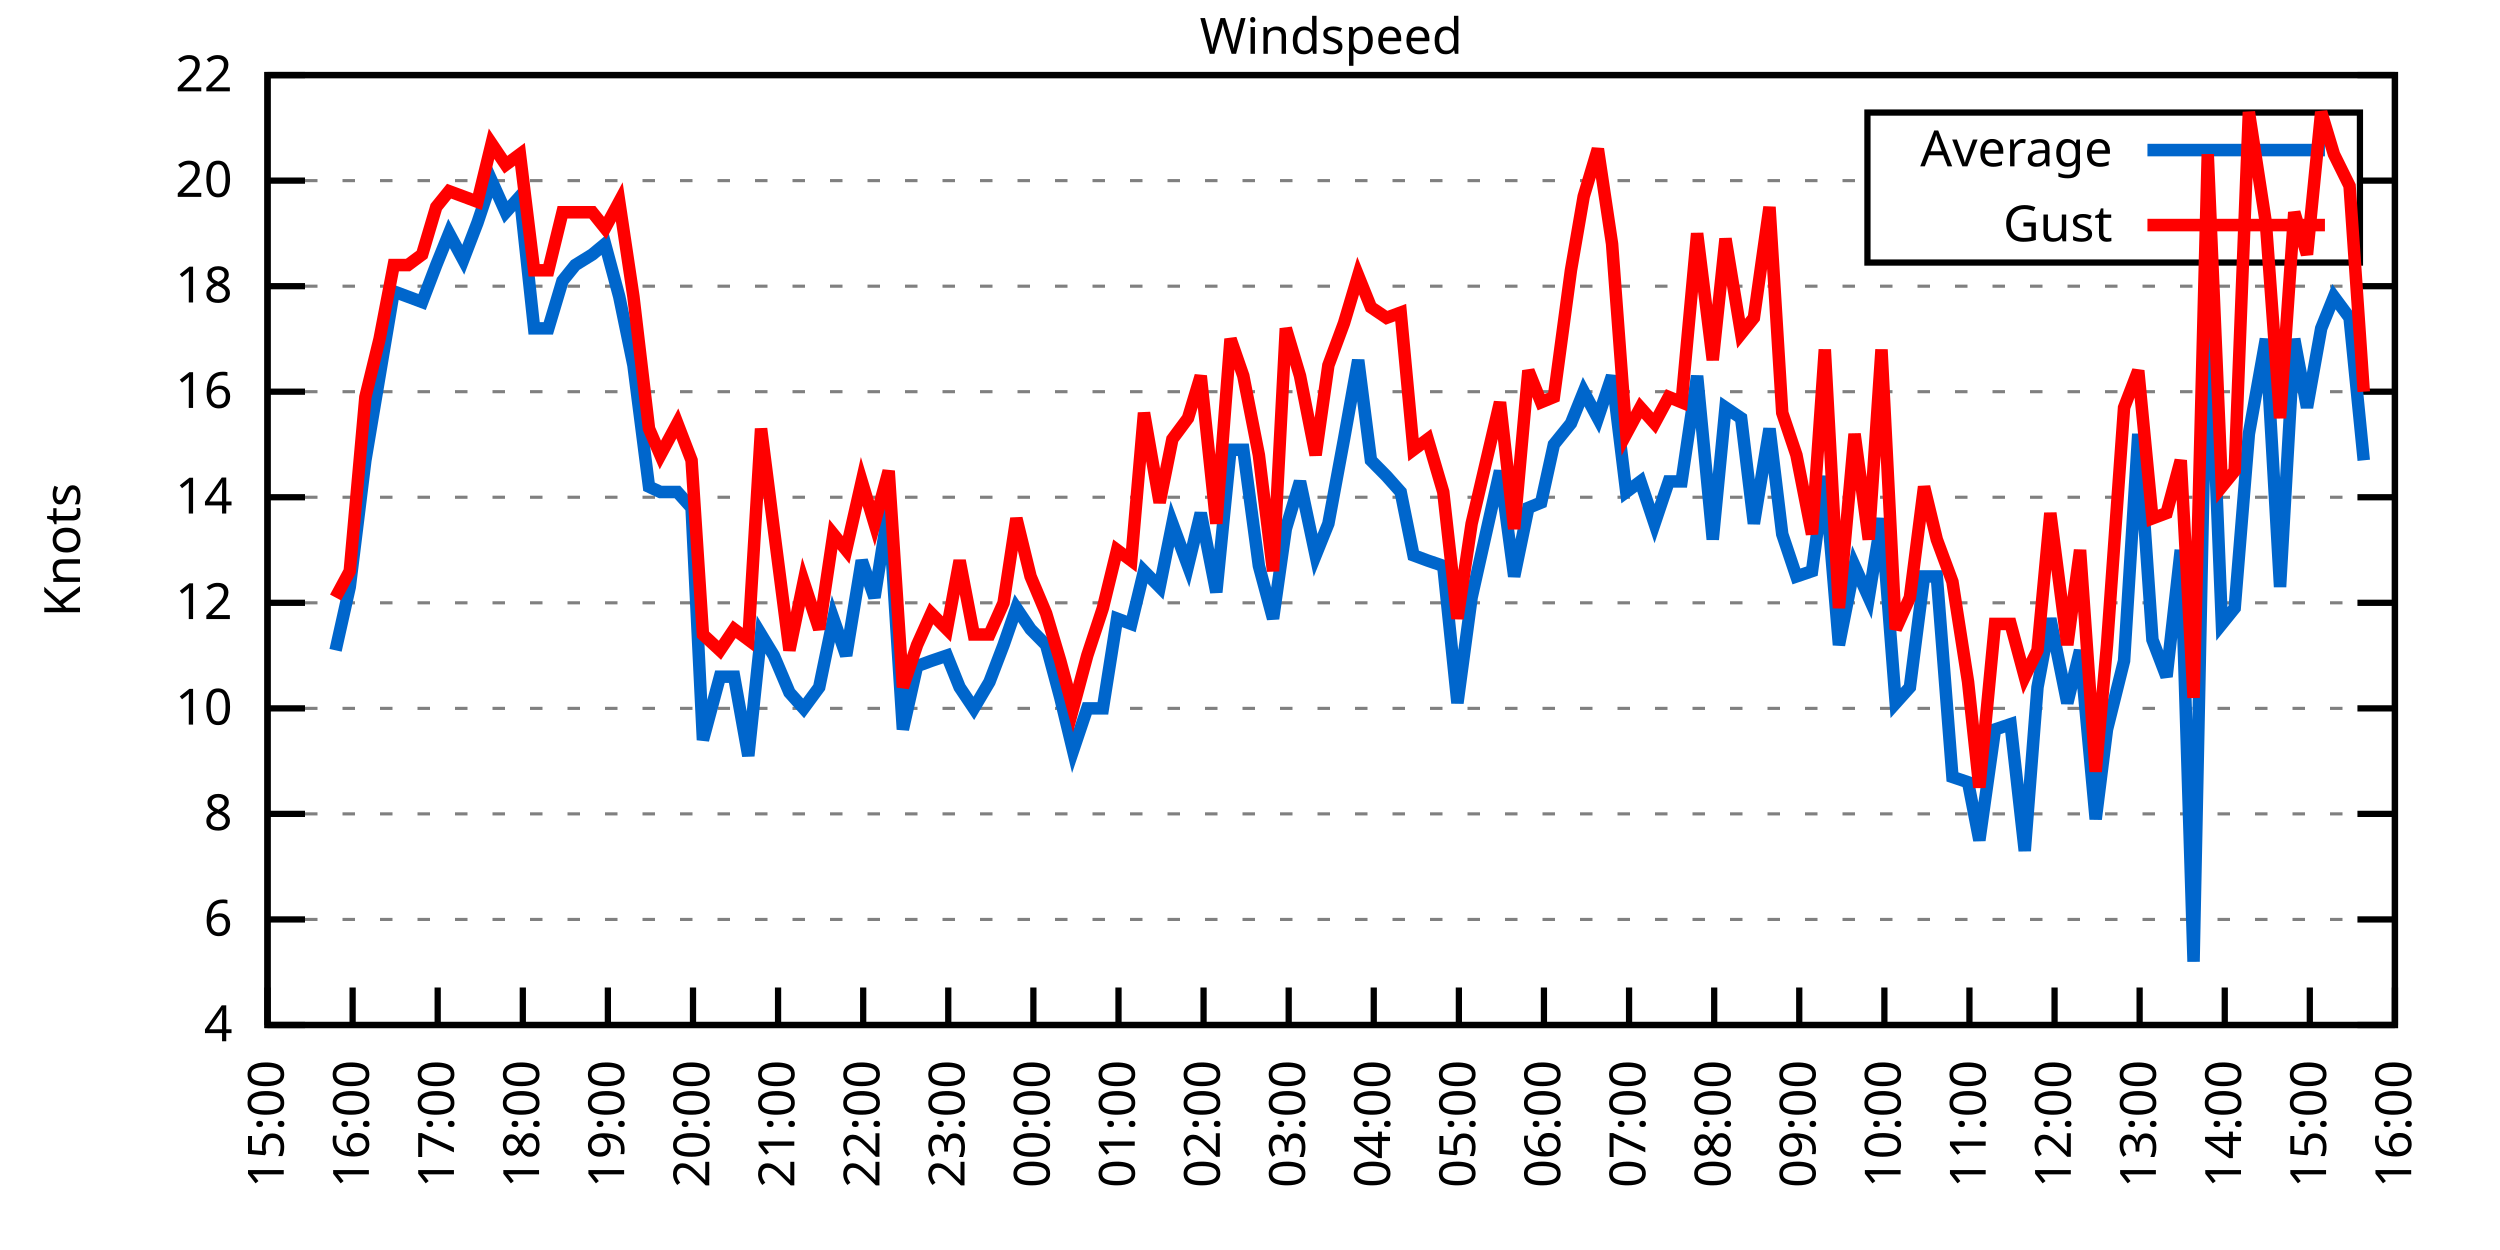
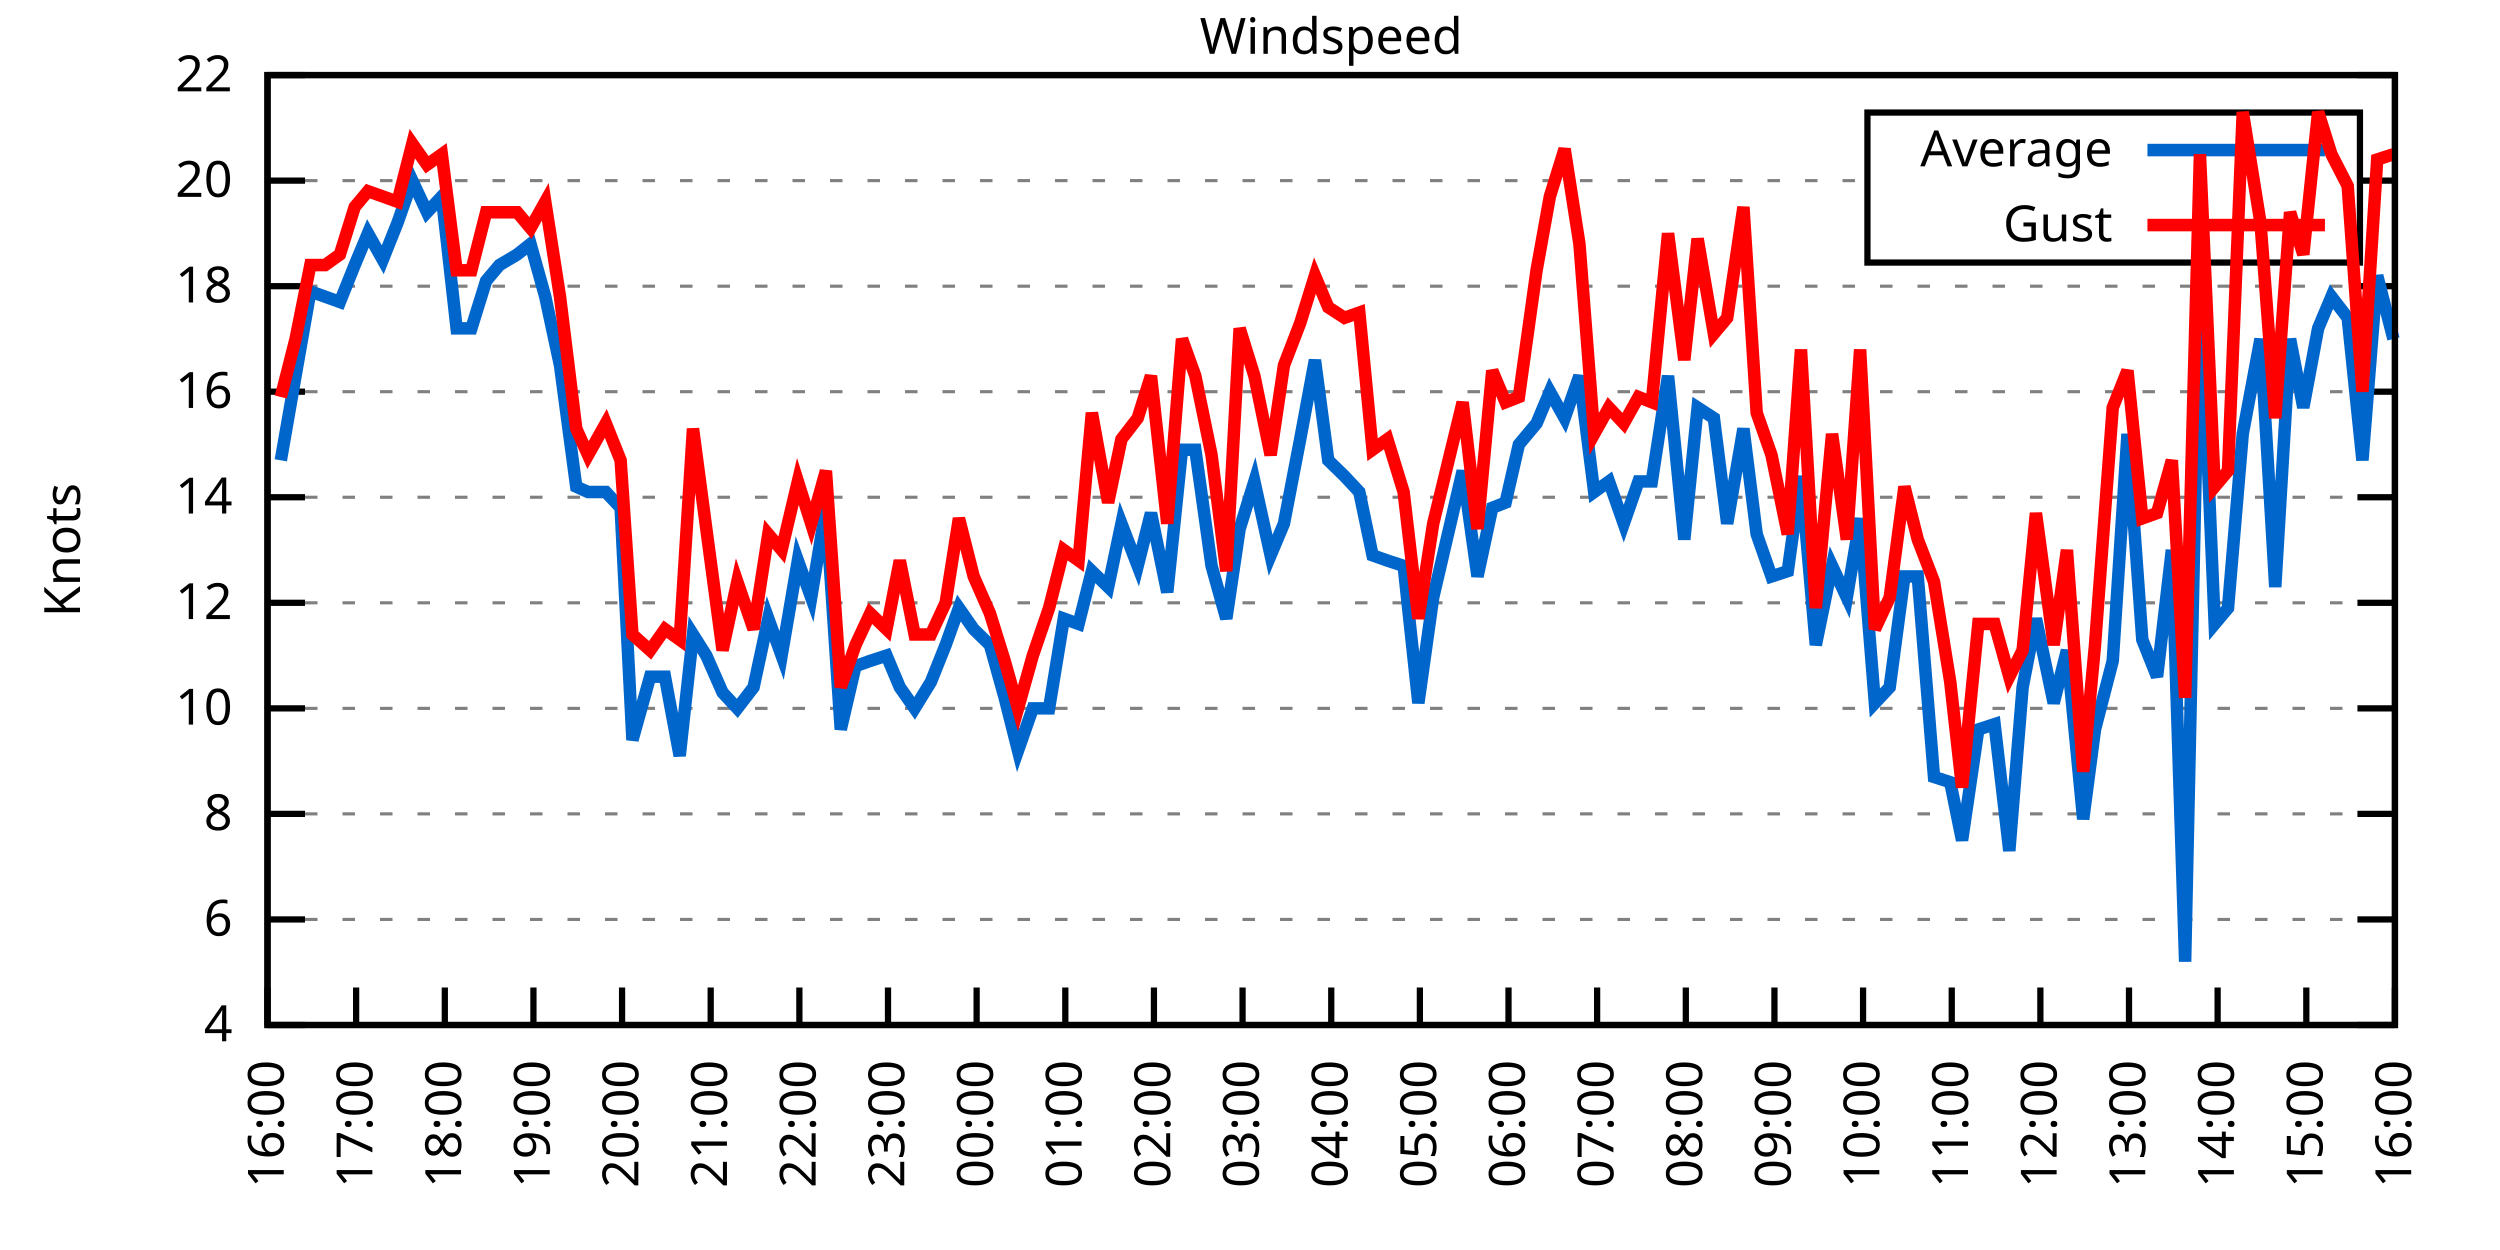
<svg xmlns="http://www.w3.org/2000/svg" xmlns:xlink="http://www.w3.org/1999/xlink" width="400" height="200" viewBox="0 0 400 200">
  <g id="gnuplot_canvas">
    <rect x="0" y="0" width="400" height="200" fill="none" />
    <defs>
      <circle id="gpDot" r="0.5" stroke-width="0.5" stroke="currentColor" />
      <path id="gpPt0" stroke-width="0.333" stroke="currentColor" d="M-1,0 h2 M0,-1 v2" />
      <path id="gpPt1" stroke-width="0.333" stroke="currentColor" d="M-1,-1 L1,1 M1,-1 L-1,1" />
      <path id="gpPt2" stroke-width="0.333" stroke="currentColor" d="M-1,0 L1,0 M0,-1 L0,1 M-1,-1 L1,1 M-1,1 L1,-1" />
      <rect id="gpPt3" stroke-width="0.333" stroke="currentColor" x="-1" y="-1" width="2" height="2" />
      <rect id="gpPt4" stroke-width="0.333" stroke="currentColor" fill="currentColor" x="-1" y="-1" width="2" height="2" />
      <circle id="gpPt5" stroke-width="0.333" stroke="currentColor" cx="0" cy="0" r="1" />
      <use xlink:href="#gpPt5" id="gpPt6" fill="currentColor" stroke="none" />
      <path id="gpPt7" stroke-width="0.333" stroke="currentColor" d="M0,-1.33 L-1.33,0.67 L1.33,0.67 z" />
      <use xlink:href="#gpPt7" id="gpPt8" fill="currentColor" stroke="none" />
      <use xlink:href="#gpPt7" id="gpPt9" stroke="currentColor" transform="rotate(180)" />
      <use xlink:href="#gpPt9" id="gpPt10" fill="currentColor" stroke="none" />
      <use xlink:href="#gpPt3" id="gpPt11" stroke="currentColor" transform="rotate(45)" />
      <use xlink:href="#gpPt11" id="gpPt12" fill="currentColor" stroke="none" />
      <path id="gpPt13" stroke-width="0.333" stroke="currentColor" d="M0,1.330 L1.265,0.411 L0.782,-1.067 L-0.782,-1.076 L-1.265,0.411 z" />
      <use xlink:href="#gpPt13" id="gpPt14" fill="currentColor" stroke="none" />
      <filter id="textbox" filterUnits="objectBoundingBox" x="0" y="0" height="1" width="1">
        <feFlood flood-color="white" flood-opacity="1" result="bgnd" />
        <feComposite in="SourceGraphic" in2="bgnd" operator="atop" />
      </filter>
      <filter id="greybox" filterUnits="objectBoundingBox" x="0" y="0" height="1" width="1">
        <feFlood flood-color="lightgrey" flood-opacity="1" result="grey" />
        <feComposite in="SourceGraphic" in2="grey" operator="atop" />
      </filter>
    </defs>
    <g fill="none" color="white" stroke="currentColor" stroke-width="1.00" stroke-linecap="butt" stroke-linejoin="miter">
</g>
    <g fill="none" color="black" stroke="currentColor" stroke-width="1.00" stroke-linecap="butt" stroke-linejoin="miter">
      <g stroke="none" shape-rendering="crispEdges">
        <polygon fill="rgb(255, 255, 255)" points="42.80,164.00 383.18,164.00 383.18,12.02 42.80,12.02 " />
      </g>
    </g>
    <g fill="none" color="black" stroke="currentColor" stroke-width="1.00" stroke-linecap="butt" stroke-linejoin="miter">
</g>
    <g fill="none" color="black" stroke="black" stroke-width="0.50" stroke-linecap="butt" stroke-linejoin="miter">
</g>
    <g fill="none" color="gray" stroke="currentColor" stroke-width="0.50" stroke-linecap="butt" stroke-linejoin="miter">
      <path stroke="gray" stroke-dasharray="2,4" class="gridline" d="M42.80,164.00 L383.19,164.00  " />
    </g>
    <g fill="none" color="gray" stroke="gray" stroke-width="1.00" stroke-linecap="butt" stroke-linejoin="miter">
</g>
    <g fill="none" color="black" stroke="currentColor" stroke-width="1.00" stroke-linecap="butt" stroke-linejoin="miter">
      <path stroke="black" d="M42.80,164.00 L48.80,164.00 M383.19,164.00 L377.19,164.00  " />
      <g transform="translate(37.20,166.60)" stroke="none" fill="black" font-family="Sans" font-size="8.00" text-anchor="end">
        <text>
          <tspan font-family="Sans"> 4</tspan>
        </text>
      </g>
    </g>
    <g fill="none" color="black" stroke="currentColor" stroke-width="1.00" stroke-linecap="butt" stroke-linejoin="miter">
</g>
    <g fill="none" color="black" stroke="black" stroke-width="0.50" stroke-linecap="butt" stroke-linejoin="miter">
</g>
    <g fill="none" color="gray" stroke="currentColor" stroke-width="0.50" stroke-linecap="butt" stroke-linejoin="miter">
      <path stroke="gray" stroke-dasharray="2,4" class="gridline" d="M42.80,147.11 L383.19,147.11  " />
    </g>
    <g fill="none" color="gray" stroke="gray" stroke-width="1.00" stroke-linecap="butt" stroke-linejoin="miter">
</g>
    <g fill="none" color="black" stroke="currentColor" stroke-width="1.00" stroke-linecap="butt" stroke-linejoin="miter">
      <path stroke="black" d="M42.80,147.11 L48.80,147.11 M383.19,147.11 L377.19,147.11  " />
      <g transform="translate(37.20,149.71)" stroke="none" fill="black" font-family="Sans" font-size="8.00" text-anchor="end">
        <text>
          <tspan font-family="Sans"> 6</tspan>
        </text>
      </g>
    </g>
    <g fill="none" color="black" stroke="currentColor" stroke-width="1.00" stroke-linecap="butt" stroke-linejoin="miter">
</g>
    <g fill="none" color="black" stroke="black" stroke-width="0.50" stroke-linecap="butt" stroke-linejoin="miter">
</g>
    <g fill="none" color="gray" stroke="currentColor" stroke-width="0.50" stroke-linecap="butt" stroke-linejoin="miter">
      <path stroke="gray" stroke-dasharray="2,4" class="gridline" d="M42.80,130.22 L383.19,130.22  " />
    </g>
    <g fill="none" color="gray" stroke="gray" stroke-width="1.00" stroke-linecap="butt" stroke-linejoin="miter">
</g>
    <g fill="none" color="black" stroke="currentColor" stroke-width="1.00" stroke-linecap="butt" stroke-linejoin="miter">
      <path stroke="black" d="M42.80,130.22 L48.80,130.22 M383.19,130.22 L377.19,130.22  " />
      <g transform="translate(37.20,132.82)" stroke="none" fill="black" font-family="Sans" font-size="8.00" text-anchor="end">
        <text>
          <tspan font-family="Sans"> 8</tspan>
        </text>
      </g>
    </g>
    <g fill="none" color="black" stroke="currentColor" stroke-width="1.00" stroke-linecap="butt" stroke-linejoin="miter">
</g>
    <g fill="none" color="black" stroke="black" stroke-width="0.50" stroke-linecap="butt" stroke-linejoin="miter">
</g>
    <g fill="none" color="gray" stroke="currentColor" stroke-width="0.50" stroke-linecap="butt" stroke-linejoin="miter">
      <path stroke="gray" stroke-dasharray="2,4" class="gridline" d="M42.80,113.34 L383.19,113.34  " />
    </g>
    <g fill="none" color="gray" stroke="gray" stroke-width="1.00" stroke-linecap="butt" stroke-linejoin="miter">
</g>
    <g fill="none" color="black" stroke="currentColor" stroke-width="1.00" stroke-linecap="butt" stroke-linejoin="miter">
      <path stroke="black" d="M42.80,113.34 L48.80,113.34 M383.19,113.34 L377.19,113.34  " />
      <g transform="translate(37.20,115.94)" stroke="none" fill="black" font-family="Sans" font-size="8.00" text-anchor="end">
        <text>
          <tspan font-family="Sans"> 10</tspan>
        </text>
      </g>
    </g>
    <g fill="none" color="black" stroke="currentColor" stroke-width="1.00" stroke-linecap="butt" stroke-linejoin="miter">
</g>
    <g fill="none" color="black" stroke="black" stroke-width="0.50" stroke-linecap="butt" stroke-linejoin="miter">
</g>
    <g fill="none" color="gray" stroke="currentColor" stroke-width="0.50" stroke-linecap="butt" stroke-linejoin="miter">
      <path stroke="gray" stroke-dasharray="2,4" class="gridline" d="M42.80,96.45 L383.19,96.45  " />
    </g>
    <g fill="none" color="gray" stroke="gray" stroke-width="1.00" stroke-linecap="butt" stroke-linejoin="miter">
</g>
    <g fill="none" color="black" stroke="currentColor" stroke-width="1.00" stroke-linecap="butt" stroke-linejoin="miter">
      <path stroke="black" d="M42.80,96.45 L48.80,96.45 M383.19,96.45 L377.19,96.45  " />
      <g transform="translate(37.20,99.05)" stroke="none" fill="black" font-family="Sans" font-size="8.00" text-anchor="end">
        <text>
          <tspan font-family="Sans"> 12</tspan>
        </text>
      </g>
    </g>
    <g fill="none" color="black" stroke="currentColor" stroke-width="1.00" stroke-linecap="butt" stroke-linejoin="miter">
</g>
    <g fill="none" color="black" stroke="black" stroke-width="0.50" stroke-linecap="butt" stroke-linejoin="miter">
</g>
    <g fill="none" color="gray" stroke="currentColor" stroke-width="0.50" stroke-linecap="butt" stroke-linejoin="miter">
      <path stroke="gray" stroke-dasharray="2,4" class="gridline" d="M42.80,79.56 L383.19,79.56  " />
    </g>
    <g fill="none" color="gray" stroke="gray" stroke-width="1.00" stroke-linecap="butt" stroke-linejoin="miter">
</g>
    <g fill="none" color="black" stroke="currentColor" stroke-width="1.00" stroke-linecap="butt" stroke-linejoin="miter">
      <path stroke="black" d="M42.80,79.56 L48.80,79.56 M383.19,79.56 L377.19,79.56  " />
      <g transform="translate(37.20,82.16)" stroke="none" fill="black" font-family="Sans" font-size="8.00" text-anchor="end">
        <text>
          <tspan font-family="Sans"> 14</tspan>
        </text>
      </g>
    </g>
    <g fill="none" color="black" stroke="currentColor" stroke-width="1.00" stroke-linecap="butt" stroke-linejoin="miter">
</g>
    <g fill="none" color="black" stroke="black" stroke-width="0.50" stroke-linecap="butt" stroke-linejoin="miter">
</g>
    <g fill="none" color="gray" stroke="currentColor" stroke-width="0.50" stroke-linecap="butt" stroke-linejoin="miter">
      <path stroke="gray" stroke-dasharray="2,4" class="gridline" d="M42.80,62.67 L383.19,62.67  " />
    </g>
    <g fill="none" color="gray" stroke="gray" stroke-width="1.00" stroke-linecap="butt" stroke-linejoin="miter">
</g>
    <g fill="none" color="black" stroke="currentColor" stroke-width="1.00" stroke-linecap="butt" stroke-linejoin="miter">
      <path stroke="black" d="M42.80,62.67 L48.80,62.67 M383.19,62.67 L377.19,62.67  " />
      <g transform="translate(37.20,65.27)" stroke="none" fill="black" font-family="Sans" font-size="8.00" text-anchor="end">
        <text>
          <tspan font-family="Sans"> 16</tspan>
        </text>
      </g>
    </g>
    <g fill="none" color="black" stroke="currentColor" stroke-width="1.00" stroke-linecap="butt" stroke-linejoin="miter">
</g>
    <g fill="none" color="black" stroke="black" stroke-width="0.50" stroke-linecap="butt" stroke-linejoin="miter">
</g>
    <g fill="none" color="gray" stroke="currentColor" stroke-width="0.50" stroke-linecap="butt" stroke-linejoin="miter">
      <path stroke="gray" stroke-dasharray="2,4" class="gridline" d="M42.80,45.79 L383.19,45.79  " />
    </g>
    <g fill="none" color="gray" stroke="gray" stroke-width="1.00" stroke-linecap="butt" stroke-linejoin="miter">
</g>
    <g fill="none" color="black" stroke="currentColor" stroke-width="1.00" stroke-linecap="butt" stroke-linejoin="miter">
      <path stroke="black" d="M42.80,45.79 L48.80,45.79 M383.19,45.79 L377.19,45.79  " />
      <g transform="translate(37.20,48.39)" stroke="none" fill="black" font-family="Sans" font-size="8.00" text-anchor="end">
        <text>
          <tspan font-family="Sans"> 18</tspan>
        </text>
      </g>
    </g>
    <g fill="none" color="black" stroke="currentColor" stroke-width="1.00" stroke-linecap="butt" stroke-linejoin="miter">
</g>
    <g fill="none" color="black" stroke="black" stroke-width="0.50" stroke-linecap="butt" stroke-linejoin="miter">
</g>
    <g fill="none" color="gray" stroke="currentColor" stroke-width="0.50" stroke-linecap="butt" stroke-linejoin="miter">
      <path stroke="gray" stroke-dasharray="2,4" class="gridline" d="M42.80,28.90 L298.79,28.90 M377.59,28.90 L383.19,28.90  " />
    </g>
    <g fill="none" color="gray" stroke="gray" stroke-width="1.00" stroke-linecap="butt" stroke-linejoin="miter">
</g>
    <g fill="none" color="black" stroke="currentColor" stroke-width="1.00" stroke-linecap="butt" stroke-linejoin="miter">
      <path stroke="black" d="M42.80,28.90 L48.80,28.90 M383.19,28.90 L377.19,28.90  " />
      <g transform="translate(37.20,31.50)" stroke="none" fill="black" font-family="Sans" font-size="8.00" text-anchor="end">
        <text>
          <tspan font-family="Sans"> 20</tspan>
        </text>
      </g>
    </g>
    <g fill="none" color="black" stroke="currentColor" stroke-width="1.00" stroke-linecap="butt" stroke-linejoin="miter">
</g>
    <g fill="none" color="black" stroke="black" stroke-width="0.50" stroke-linecap="butt" stroke-linejoin="miter">
</g>
    <g fill="none" color="gray" stroke="currentColor" stroke-width="0.50" stroke-linecap="butt" stroke-linejoin="miter">
      <path stroke="gray" stroke-dasharray="2,4" class="gridline" d="M42.80,12.01 L383.19,12.01  " />
    </g>
    <g fill="none" color="gray" stroke="gray" stroke-width="1.00" stroke-linecap="butt" stroke-linejoin="miter">
</g>
    <g fill="none" color="black" stroke="currentColor" stroke-width="1.00" stroke-linecap="butt" stroke-linejoin="miter">
      <path stroke="black" d="M42.80,12.01 L48.80,12.01 M383.19,12.01 L377.19,12.01  " />
      <g transform="translate(37.20,14.61)" stroke="none" fill="black" font-family="Sans" font-size="8.00" text-anchor="end">
        <text>
          <tspan font-family="Sans"> 22</tspan>
        </text>
      </g>
    </g>
    <g fill="none" color="black" stroke="currentColor" stroke-width="1.00" stroke-linecap="butt" stroke-linejoin="miter">
      <path stroke="black" d="M42.80,164.00 L42.80,158.00  " />
      <g transform="translate(45.40,169.60) rotate(270.00)" stroke="none" fill="black" font-family="Sans" font-size="8.00" text-anchor="end">
        <text>
-           <tspan font-family="Sans">15:00</tspan>
-         </text>
-       </g>
-     </g>
-     <g fill="none" color="black" stroke="currentColor" stroke-width="1.00" stroke-linecap="butt" stroke-linejoin="miter">
-       <path stroke="black" d="M56.42,164.00 L56.42,158.00  " />
-       <g transform="translate(59.02,169.60) rotate(270.00)" stroke="none" fill="black" font-family="Sans" font-size="8.00" text-anchor="end">
-         <text>
          <tspan font-family="Sans">16:00</tspan>
        </text>
      </g>
    </g>
    <g fill="none" color="black" stroke="currentColor" stroke-width="1.00" stroke-linecap="butt" stroke-linejoin="miter">
-       <path stroke="black" d="M70.03,164.00 L70.03,158.00  " />
-       <g transform="translate(72.63,169.60) rotate(270.00)" stroke="none" fill="black" font-family="Sans" font-size="8.00" text-anchor="end">
+       <path stroke="black" d="M56.98,164.00 L56.98,158.00  " />
+       <g transform="translate(59.58,169.60) rotate(270.00)" stroke="none" fill="black" font-family="Sans" font-size="8.00" text-anchor="end">
        <text>
          <tspan font-family="Sans">17:00</tspan>
        </text>
      </g>
    </g>
    <g fill="none" color="black" stroke="currentColor" stroke-width="1.00" stroke-linecap="butt" stroke-linejoin="miter">
-       <path stroke="black" d="M83.65,164.00 L83.65,158.00  " />
-       <g transform="translate(86.25,169.60) rotate(270.00)" stroke="none" fill="black" font-family="Sans" font-size="8.00" text-anchor="end">
+       <path stroke="black" d="M71.17,164.00 L71.17,158.00  " />
+       <g transform="translate(73.77,169.60) rotate(270.00)" stroke="none" fill="black" font-family="Sans" font-size="8.00" text-anchor="end">
        <text>
          <tspan font-family="Sans">18:00</tspan>
        </text>
      </g>
    </g>
    <g fill="none" color="black" stroke="currentColor" stroke-width="1.00" stroke-linecap="butt" stroke-linejoin="miter">
-       <path stroke="black" d="M97.26,164.00 L97.26,158.00  " />
-       <g transform="translate(99.86,169.60) rotate(270.00)" stroke="none" fill="black" font-family="Sans" font-size="8.00" text-anchor="end">
+       <path stroke="black" d="M85.35,164.00 L85.35,158.00  " />
+       <g transform="translate(87.95,169.60) rotate(270.00)" stroke="none" fill="black" font-family="Sans" font-size="8.00" text-anchor="end">
        <text>
          <tspan font-family="Sans">19:00</tspan>
        </text>
      </g>
    </g>
    <g fill="none" color="black" stroke="currentColor" stroke-width="1.00" stroke-linecap="butt" stroke-linejoin="miter">
-       <path stroke="black" d="M110.88,164.00 L110.88,158.00  " />
-       <g transform="translate(113.48,169.60) rotate(270.00)" stroke="none" fill="black" font-family="Sans" font-size="8.00" text-anchor="end">
+       <path stroke="black" d="M99.53,164.00 L99.53,158.00  " />
+       <g transform="translate(102.13,169.60) rotate(270.00)" stroke="none" fill="black" font-family="Sans" font-size="8.00" text-anchor="end">
        <text>
          <tspan font-family="Sans">20:00</tspan>
        </text>
      </g>
    </g>
    <g fill="none" color="black" stroke="currentColor" stroke-width="1.00" stroke-linecap="butt" stroke-linejoin="miter">
-       <path stroke="black" d="M124.49,164.00 L124.49,158.00  " />
-       <g transform="translate(127.09,169.60) rotate(270.00)" stroke="none" fill="black" font-family="Sans" font-size="8.00" text-anchor="end">
+       <path stroke="black" d="M113.71,164.00 L113.71,158.00  " />
+       <g transform="translate(116.31,169.60) rotate(270.00)" stroke="none" fill="black" font-family="Sans" font-size="8.00" text-anchor="end">
        <text>
          <tspan font-family="Sans">21:00</tspan>
        </text>
      </g>
    </g>
    <g fill="none" color="black" stroke="currentColor" stroke-width="1.00" stroke-linecap="butt" stroke-linejoin="miter">
-       <path stroke="black" d="M138.11,164.00 L138.11,158.00  " />
-       <g transform="translate(140.71,169.60) rotate(270.00)" stroke="none" fill="black" font-family="Sans" font-size="8.00" text-anchor="end">
+       <path stroke="black" d="M127.90,164.00 L127.90,158.00  " />
+       <g transform="translate(130.50,169.60) rotate(270.00)" stroke="none" fill="black" font-family="Sans" font-size="8.00" text-anchor="end">
        <text>
          <tspan font-family="Sans">22:00</tspan>
        </text>
      </g>
    </g>
    <g fill="none" color="black" stroke="currentColor" stroke-width="1.00" stroke-linecap="butt" stroke-linejoin="miter">
-       <path stroke="black" d="M151.72,164.00 L151.72,158.00  " />
-       <g transform="translate(154.32,169.60) rotate(270.00)" stroke="none" fill="black" font-family="Sans" font-size="8.00" text-anchor="end">
+       <path stroke="black" d="M142.08,164.00 L142.08,158.00  " />
+       <g transform="translate(144.68,169.60) rotate(270.00)" stroke="none" fill="black" font-family="Sans" font-size="8.00" text-anchor="end">
        <text>
          <tspan font-family="Sans">23:00</tspan>
        </text>
      </g>
    </g>
    <g fill="none" color="black" stroke="currentColor" stroke-width="1.00" stroke-linecap="butt" stroke-linejoin="miter">
-       <path stroke="black" d="M165.34,164.00 L165.34,158.00  " />
-       <g transform="translate(167.94,169.60) rotate(270.00)" stroke="none" fill="black" font-family="Sans" font-size="8.00" text-anchor="end">
+       <path stroke="black" d="M156.26,164.00 L156.26,158.00  " />
+       <g transform="translate(158.86,169.60) rotate(270.00)" stroke="none" fill="black" font-family="Sans" font-size="8.00" text-anchor="end">
        <text>
          <tspan font-family="Sans">00:00</tspan>
        </text>
      </g>
    </g>
    <g fill="none" color="black" stroke="currentColor" stroke-width="1.00" stroke-linecap="butt" stroke-linejoin="miter">
-       <path stroke="black" d="M178.96,164.00 L178.96,158.00  " />
-       <g transform="translate(181.56,169.60) rotate(270.00)" stroke="none" fill="black" font-family="Sans" font-size="8.00" text-anchor="end">
+       <path stroke="black" d="M170.45,164.00 L170.45,158.00  " />
+       <g transform="translate(173.05,169.60) rotate(270.00)" stroke="none" fill="black" font-family="Sans" font-size="8.00" text-anchor="end">
        <text>
          <tspan font-family="Sans">01:00</tspan>
        </text>
      </g>
    </g>
    <g fill="none" color="black" stroke="currentColor" stroke-width="1.00" stroke-linecap="butt" stroke-linejoin="miter">
-       <path stroke="black" d="M192.57,164.00 L192.57,158.00  " />
-       <g transform="translate(195.17,169.60) rotate(270.00)" stroke="none" fill="black" font-family="Sans" font-size="8.00" text-anchor="end">
+       <path stroke="black" d="M184.63,164.00 L184.63,158.00  " />
+       <g transform="translate(187.23,169.60) rotate(270.00)" stroke="none" fill="black" font-family="Sans" font-size="8.00" text-anchor="end">
        <text>
          <tspan font-family="Sans">02:00</tspan>
        </text>
      </g>
    </g>
    <g fill="none" color="black" stroke="currentColor" stroke-width="1.00" stroke-linecap="butt" stroke-linejoin="miter">
-       <path stroke="black" d="M206.19,164.00 L206.19,158.00  " />
-       <g transform="translate(208.79,169.60) rotate(270.00)" stroke="none" fill="black" font-family="Sans" font-size="8.00" text-anchor="end">
+       <path stroke="black" d="M198.81,164.00 L198.81,158.00  " />
+       <g transform="translate(201.41,169.60) rotate(270.00)" stroke="none" fill="black" font-family="Sans" font-size="8.00" text-anchor="end">
        <text>
          <tspan font-family="Sans">03:00</tspan>
        </text>
      </g>
    </g>
    <g fill="none" color="black" stroke="currentColor" stroke-width="1.00" stroke-linecap="butt" stroke-linejoin="miter">
-       <path stroke="black" d="M219.80,164.00 L219.80,158.00  " />
-       <g transform="translate(222.40,169.60) rotate(270.00)" stroke="none" fill="black" font-family="Sans" font-size="8.00" text-anchor="end">
+       <path stroke="black" d="M213.00,164.00 L213.00,158.00  " />
+       <g transform="translate(215.60,169.60) rotate(270.00)" stroke="none" fill="black" font-family="Sans" font-size="8.00" text-anchor="end">
        <text>
          <tspan font-family="Sans">04:00</tspan>
        </text>
      </g>
    </g>
    <g fill="none" color="black" stroke="currentColor" stroke-width="1.00" stroke-linecap="butt" stroke-linejoin="miter">
-       <path stroke="black" d="M233.42,164.00 L233.42,158.00  " />
-       <g transform="translate(236.02,169.60) rotate(270.00)" stroke="none" fill="black" font-family="Sans" font-size="8.00" text-anchor="end">
+       <path stroke="black" d="M227.18,164.00 L227.18,158.00  " />
+       <g transform="translate(229.78,169.60) rotate(270.00)" stroke="none" fill="black" font-family="Sans" font-size="8.00" text-anchor="end">
        <text>
          <tspan font-family="Sans">05:00</tspan>
        </text>
      </g>
    </g>
    <g fill="none" color="black" stroke="currentColor" stroke-width="1.00" stroke-linecap="butt" stroke-linejoin="miter">
-       <path stroke="black" d="M247.03,164.00 L247.03,158.00  " />
-       <g transform="translate(249.63,169.60) rotate(270.00)" stroke="none" fill="black" font-family="Sans" font-size="8.00" text-anchor="end">
+       <path stroke="black" d="M241.36,164.00 L241.36,158.00  " />
+       <g transform="translate(243.96,169.60) rotate(270.00)" stroke="none" fill="black" font-family="Sans" font-size="8.00" text-anchor="end">
        <text>
          <tspan font-family="Sans">06:00</tspan>
        </text>
      </g>
    </g>
    <g fill="none" color="black" stroke="currentColor" stroke-width="1.00" stroke-linecap="butt" stroke-linejoin="miter">
-       <path stroke="black" d="M260.65,164.00 L260.65,158.00  " />
-       <g transform="translate(263.25,169.60) rotate(270.00)" stroke="none" fill="black" font-family="Sans" font-size="8.00" text-anchor="end">
+       <path stroke="black" d="M255.54,164.00 L255.54,158.00  " />
+       <g transform="translate(258.14,169.60) rotate(270.00)" stroke="none" fill="black" font-family="Sans" font-size="8.00" text-anchor="end">
        <text>
          <tspan font-family="Sans">07:00</tspan>
        </text>
      </g>
    </g>
    <g fill="none" color="black" stroke="currentColor" stroke-width="1.00" stroke-linecap="butt" stroke-linejoin="miter">
-       <path stroke="black" d="M274.27,164.00 L274.27,158.00  " />
-       <g transform="translate(276.87,169.60) rotate(270.00)" stroke="none" fill="black" font-family="Sans" font-size="8.00" text-anchor="end">
+       <path stroke="black" d="M269.73,164.00 L269.73,158.00  " />
+       <g transform="translate(272.33,169.60) rotate(270.00)" stroke="none" fill="black" font-family="Sans" font-size="8.00" text-anchor="end">
        <text>
          <tspan font-family="Sans">08:00</tspan>
        </text>
      </g>
    </g>
    <g fill="none" color="black" stroke="currentColor" stroke-width="1.00" stroke-linecap="butt" stroke-linejoin="miter">
-       <path stroke="black" d="M287.88,164.00 L287.88,158.00  " />
-       <g transform="translate(290.48,169.60) rotate(270.00)" stroke="none" fill="black" font-family="Sans" font-size="8.00" text-anchor="end">
+       <path stroke="black" d="M283.91,164.00 L283.91,158.00  " />
+       <g transform="translate(286.51,169.60) rotate(270.00)" stroke="none" fill="black" font-family="Sans" font-size="8.00" text-anchor="end">
        <text>
          <tspan font-family="Sans">09:00</tspan>
        </text>
      </g>
    </g>
    <g fill="none" color="black" stroke="currentColor" stroke-width="1.00" stroke-linecap="butt" stroke-linejoin="miter">
-       <path stroke="black" d="M301.50,164.00 L301.50,158.00  " />
-       <g transform="translate(304.10,169.60) rotate(270.00)" stroke="none" fill="black" font-family="Sans" font-size="8.00" text-anchor="end">
+       <path stroke="black" d="M298.09,164.00 L298.09,158.00  " />
+       <g transform="translate(300.69,169.60) rotate(270.00)" stroke="none" fill="black" font-family="Sans" font-size="8.00" text-anchor="end">
        <text>
          <tspan font-family="Sans">10:00</tspan>
        </text>
      </g>
    </g>
    <g fill="none" color="black" stroke="currentColor" stroke-width="1.00" stroke-linecap="butt" stroke-linejoin="miter">
-       <path stroke="black" d="M315.11,164.00 L315.11,158.00  " />
-       <g transform="translate(317.71,169.60) rotate(270.00)" stroke="none" fill="black" font-family="Sans" font-size="8.00" text-anchor="end">
+       <path stroke="black" d="M312.28,164.00 L312.28,158.00  " />
+       <g transform="translate(314.88,169.60) rotate(270.00)" stroke="none" fill="black" font-family="Sans" font-size="8.00" text-anchor="end">
        <text>
          <tspan font-family="Sans">11:00</tspan>
        </text>
      </g>
    </g>
    <g fill="none" color="black" stroke="currentColor" stroke-width="1.00" stroke-linecap="butt" stroke-linejoin="miter">
-       <path stroke="black" d="M328.73,164.00 L328.73,158.00  " />
-       <g transform="translate(331.33,169.60) rotate(270.00)" stroke="none" fill="black" font-family="Sans" font-size="8.00" text-anchor="end">
+       <path stroke="black" d="M326.46,164.00 L326.46,158.00  " />
+       <g transform="translate(329.06,169.60) rotate(270.00)" stroke="none" fill="black" font-family="Sans" font-size="8.00" text-anchor="end">
        <text>
          <tspan font-family="Sans">12:00</tspan>
        </text>
      </g>
    </g>
    <g fill="none" color="black" stroke="currentColor" stroke-width="1.00" stroke-linecap="butt" stroke-linejoin="miter">
-       <path stroke="black" d="M342.34,164.00 L342.34,158.00  " />
-       <g transform="translate(344.94,169.60) rotate(270.00)" stroke="none" fill="black" font-family="Sans" font-size="8.00" text-anchor="end">
+       <path stroke="black" d="M340.64,164.00 L340.64,158.00  " />
+       <g transform="translate(343.24,169.60) rotate(270.00)" stroke="none" fill="black" font-family="Sans" font-size="8.00" text-anchor="end">
        <text>
          <tspan font-family="Sans">13:00</tspan>
        </text>
      </g>
    </g>
    <g fill="none" color="black" stroke="currentColor" stroke-width="1.00" stroke-linecap="butt" stroke-linejoin="miter">
-       <path stroke="black" d="M355.96,164.00 L355.96,158.00  " />
-       <g transform="translate(358.56,169.60) rotate(270.00)" stroke="none" fill="black" font-family="Sans" font-size="8.00" text-anchor="end">
+       <path stroke="black" d="M354.82,164.00 L354.82,158.00  " />
+       <g transform="translate(357.42,169.60) rotate(270.00)" stroke="none" fill="black" font-family="Sans" font-size="8.00" text-anchor="end">
        <text>
          <tspan font-family="Sans">14:00</tspan>
        </text>
      </g>
    </g>
    <g fill="none" color="black" stroke="currentColor" stroke-width="1.00" stroke-linecap="butt" stroke-linejoin="miter">
-       <path stroke="black" d="M369.57,164.00 L369.57,158.00  " />
-       <g transform="translate(372.17,169.60) rotate(270.00)" stroke="none" fill="black" font-family="Sans" font-size="8.00" text-anchor="end">
+       <path stroke="black" d="M369.01,164.00 L369.01,158.00  " />
+       <g transform="translate(371.61,169.60) rotate(270.00)" stroke="none" fill="black" font-family="Sans" font-size="8.00" text-anchor="end">
        <text>
          <tspan font-family="Sans">15:00</tspan>
        </text>
      </g>
    </g>
    <g fill="none" color="black" stroke="currentColor" stroke-width="1.00" stroke-linecap="butt" stroke-linejoin="miter">
      <path stroke="black" d="M383.19,164.00 L383.19,158.00  " />
      <g transform="translate(385.79,169.60) rotate(270.00)" stroke="none" fill="black" font-family="Sans" font-size="8.00" text-anchor="end">
        <text>
          <tspan font-family="Sans">16:00</tspan>
        </text>
      </g>
    </g>
    <g fill="none" color="black" stroke="currentColor" stroke-width="1.00" stroke-linecap="butt" stroke-linejoin="miter">
</g>
    <g fill="none" color="black" stroke="currentColor" stroke-width="1.00" stroke-linecap="butt" stroke-linejoin="miter">
      <path stroke="black" d="M42.80,12.01 L42.80,164.00 L383.19,164.00 L383.19,12.01 L42.80,12.01 Z  " />
    </g>
    <g fill="none" color="black" stroke="currentColor" stroke-width="1.00" stroke-linecap="butt" stroke-linejoin="miter">
</g>
    <g fill="none" color="black" stroke="currentColor" stroke-width="1.00" stroke-linecap="butt" stroke-linejoin="miter">
      <path stroke="black" d="M298.79,42.01 L298.79,18.01 L377.59,18.01 L377.59,42.01 L298.79,42.01 Z  " />
    </g>
    <g id="Windspeed_plot_1">
      <g fill="none" color="white" stroke="black" stroke-width="2.00" stroke-linecap="butt" stroke-linejoin="miter">
</g>
      <g fill="none" color="black" stroke="currentColor" stroke-width="2.00" stroke-linecap="butt" stroke-linejoin="miter">
        <g transform="translate(337.99,26.61)" stroke="none" fill="black" font-family="Sans" font-size="8.00" text-anchor="end">
          <text>
            <tspan font-family="Sans">Average</tspan>
          </text>
        </g>
      </g>
      <g fill="none" color="black" stroke="currentColor" stroke-width="2.00" stroke-linecap="butt" stroke-linejoin="miter">
-         <path stroke="rgb(  0, 102, 204)" d="M343.59,24.01 L371.99,24.01 M53.69,104.05 L55.96,93.92 L58.46,73.65 L60.73,60.14 L63.00,46.63 L65.27,47.47   L67.54,48.32 L69.80,42.41 L71.85,37.34 L74.12,41.56 L76.39,35.65 L78.65,28.90 L80.92,33.96 L83.19,31.43   L85.46,52.54 L87.73,52.54 L90.00,44.94 L92.04,42.41 L94.77,40.72 L96.81,39.03 L99.08,47.47 L101.35,58.45   L103.84,77.87 L105.66,78.72 L108.38,78.72 L110.65,81.25 L112.47,118.40 L115.19,108.27 L117.46,108.27 L119.73,120.94   L121.77,101.52 L123.81,104.89 L126.31,110.80 L128.58,113.34 L131.07,109.96 L133.34,98.98 L135.39,104.89 L137.88,89.69   L139.92,95.60 L142.19,81.25 L144.46,116.71 L146.73,106.58 L149.00,105.74 L151.50,104.89 L153.54,109.96 L155.81,113.34   L158.31,109.11 L160.57,103.20 L162.62,97.29 L164.89,100.67 L167.38,103.20 L169.65,111.65 L171.69,120.09 L173.96,113.34   L176.46,113.34 L178.73,98.98 L181.00,99.83 L183.04,91.38 L185.54,93.92 L187.58,83.78 L190.08,90.54 L192.12,82.09   L194.61,94.76 L196.88,71.96 L198.93,71.96 L201.42,90.54 L203.69,98.98 L205.73,84.63 L208.00,77.03 L210.50,88.85   L212.54,83.78 L215.04,70.27 L217.31,57.61 L219.35,73.65 L221.85,76.18 L224.11,78.72 L226.16,88.85 L228.43,89.69   L230.92,90.54 L233.19,112.49 L235.46,95.60 L240.00,75.34 L242.27,92.23 L244.54,81.25 L246.58,80.41 L248.62,71.12   L251.35,67.74 L253.39,62.67 L255.66,66.90 L257.93,60.14 L260.20,78.72 L262.47,77.03 L264.73,83.78 L267.00,77.03   L269.05,77.03 L271.54,60.14 L274.04,86.32 L276.08,65.21 L278.58,66.90 L280.62,83.78 L283.12,68.58 L285.16,85.47   L287.43,92.23 L289.92,91.38 L291.97,76.18 L294.23,103.20 L296.73,90.54 L299.00,95.60 L301.04,82.94 L303.31,112.49   L305.58,109.96 L307.85,92.23 L309.89,92.23 L312.39,124.31 L314.89,125.16 L316.70,134.45 L319.20,116.71 L321.69,115.87   L323.96,136.14 L326.00,109.96 L328.05,98.98 L330.77,112.49 L332.81,104.05 L335.31,131.07 L337.12,116.71 L339.85,105.74   L342.12,69.43 L344.39,102.36 L346.65,108.27 L348.92,88.00 L350.97,153.87 L353.24,44.10 L355.50,99.83 L357.55,97.29   L359.82,69.43 L362.54,54.23 L364.81,93.92 L367.08,54.23 L369.12,65.21 L371.39,52.54 L373.43,47.47 L375.93,50.85   L378.20,73.65  " />
+         <path stroke="rgb(  0, 102, 204)" d="M343.59,24.01 L371.99,24.01 M44.93,73.65 L47.29,60.14 L49.66,46.63 L52.02,47.47 L54.38,48.32 L56.75,42.41   L58.87,37.34 L61.24,41.56 L63.60,35.65 L65.97,28.90 L68.33,33.96 L70.69,31.43 L73.06,52.54 L75.42,52.54   L77.78,44.94 L79.91,42.41 L82.75,40.72 L84.88,39.03 L87.24,47.47 L89.60,58.45 L92.20,77.87 L94.09,78.72   L96.93,78.72 L99.30,81.25 L101.19,118.40 L104.02,108.27 L106.39,108.27 L108.75,120.94 L110.88,101.52 L113.01,104.89   L115.61,110.80 L117.97,113.34 L120.57,109.96 L122.93,98.98 L125.06,104.89 L127.66,89.69 L129.79,95.60 L132.15,81.25   L134.52,116.71 L136.88,106.58 L139.24,105.74 L141.84,104.89 L143.97,109.96 L146.34,113.34 L148.94,109.11 L151.30,103.20   L153.43,97.29 L155.79,100.67 L158.39,103.20 L160.75,111.65 L162.88,120.09 L165.25,113.34 L167.85,113.34 L170.21,98.98   L172.57,99.83 L174.70,91.38 L177.30,93.92 L179.43,83.78 L182.03,90.54 L184.16,82.09 L186.76,94.76 L189.12,71.96   L191.25,71.96 L193.85,90.54 L196.21,98.98 L198.34,84.63 L200.70,77.03 L203.30,88.85 L205.43,83.78 L208.03,70.27   L210.39,57.61 L212.52,73.65 L215.12,76.18 L217.49,78.72 L219.61,88.85 L221.98,89.69 L224.58,90.54 L226.94,112.49   L229.31,95.60 L234.03,75.34 L236.40,92.23 L238.76,81.25 L240.89,80.41 L243.02,71.12 L245.85,67.74 L247.98,62.67   L250.34,66.90 L252.71,60.14 L255.07,78.72 L257.43,77.03 L259.80,83.78 L262.16,77.03 L264.29,77.03 L266.89,60.14   L269.49,86.32 L271.62,65.21 L274.22,66.90 L276.35,83.78 L278.95,68.58 L281.07,85.47 L283.44,92.23 L286.04,91.38   L288.16,76.18 L290.53,103.20 L293.13,90.54 L295.49,95.60 L297.62,82.94 L299.98,112.49 L302.35,109.96 L304.71,92.23   L306.84,92.23 L309.44,124.31 L312.04,125.16 L313.93,134.45 L316.53,116.71 L319.13,115.87 L321.49,136.14 L323.62,109.96   L325.75,98.98 L328.59,112.49 L330.71,104.05 L333.31,131.07 L335.20,116.71 L338.04,105.74 L340.40,69.43 L342.77,102.36   L345.13,108.27 L347.50,88.00 L349.62,153.87 L351.99,44.10 L354.35,99.83 L356.48,97.29 L358.84,69.43 L361.68,54.23   L364.04,93.92 L366.41,54.23 L368.53,65.21 L370.90,52.54 L373.03,47.47 L375.63,50.85 L377.99,73.65 L380.35,44.10   L382.95,54.23  " />
      </g>
    </g>
    <g id="Windspeed_plot_2">
      <g fill="none" color="black" stroke="currentColor" stroke-width="2.00" stroke-linecap="butt" stroke-linejoin="miter">
        <g transform="translate(337.99,38.61)" stroke="none" fill="black" font-family="Sans" font-size="8.00" text-anchor="end">
          <text>
            <tspan font-family="Sans">Gust</tspan>
          </text>
        </g>
      </g>
      <g fill="none" color="black" stroke="currentColor" stroke-width="2.00" stroke-linecap="butt" stroke-linejoin="miter">
-         <path stroke="rgb(255,   0,   0)" d="M343.59,36.01 L371.99,36.01 M53.69,95.60 L55.96,91.38 L58.46,63.52 L60.73,54.23 L63.00,42.41 L65.27,42.41   L67.54,40.72 L69.80,33.12 L71.85,30.59 L74.12,31.43 L76.39,32.28 L78.65,22.99 L80.92,26.36 L83.19,24.68   L85.46,43.25 L87.73,43.25 L90.00,33.96 L92.04,33.96 L94.77,33.96 L96.81,36.50 L99.08,32.28 L101.35,47.47   L103.84,68.58 L105.66,72.81 L108.38,67.74 L110.65,73.65 L112.47,101.52 L115.19,104.05 L117.46,100.67 L119.73,102.36   L121.77,68.58 L123.81,84.63 L126.31,104.05 L128.58,93.07 L131.07,100.67 L133.34,85.47 L135.39,88.00 L137.88,77.03   L139.92,83.78 L142.19,75.34 L144.46,109.96 L146.73,103.20 L149.00,98.14 L151.50,100.67 L153.54,89.69 L155.81,101.52   L158.31,101.52 L160.57,96.45 L162.62,82.94 L164.89,92.23 L167.38,98.14 L169.65,105.74 L171.69,113.34 L173.96,104.89   L176.46,97.29 L178.73,88.00 L181.00,89.69 L183.04,66.05 L185.54,80.41 L187.58,70.27 L190.08,66.90 L192.12,60.14   L194.61,83.78 L196.88,54.23 L198.93,60.14 L201.42,72.81 L203.69,91.38 L205.73,52.54 L208.00,60.14 L210.50,72.81   L212.54,58.45 L215.04,51.70 L217.31,44.10 L219.35,49.16 L221.85,50.85 L224.11,50.01 L226.16,71.96 L228.43,70.27   L230.92,78.72 L233.19,98.98 L235.46,83.78 L240.00,64.36 L242.27,84.63 L244.54,59.30 L246.58,64.36 L248.62,63.52   L251.35,43.25 L253.39,31.43 L255.66,23.83 L257.93,39.03 L260.20,69.43 L262.47,65.21 L264.73,67.74 L267.00,63.52   L269.05,64.36 L271.54,37.34 L274.04,57.61 L276.08,38.19 L278.58,53.39 L280.62,50.85 L283.12,33.12 L285.16,66.05   L287.43,72.81 L289.92,85.47 L291.97,55.92 L294.23,97.29 L296.73,69.43 L299.00,86.32 L301.04,55.92 L303.31,100.67   L305.58,95.60 L307.85,77.87 L309.89,86.32 L312.39,93.07 L314.89,109.11 L316.70,126.00 L319.20,99.83 L321.69,99.83   L323.96,108.27 L326.00,104.05 L328.05,82.09 L330.77,103.20 L332.81,88.00 L335.31,123.47 L337.12,103.20 L339.85,65.21   L342.12,59.30 L344.39,82.94 L346.65,82.09 L348.92,73.65 L350.97,111.65 L353.24,24.68 L355.50,77.87 L357.55,75.34   L359.82,17.92 L362.54,35.65 L364.81,66.90 L367.08,33.96 L369.12,40.72 L371.39,17.92 L373.43,24.68 L375.93,29.74   L378.20,62.67  " />
+         <path stroke="rgb(255,   0,   0)" d="M343.59,36.01 L371.99,36.01 M44.93,63.52 L47.29,54.23 L49.66,42.41 L52.02,42.41 L54.38,40.72 L56.75,33.12   L58.87,30.59 L61.24,31.43 L63.60,32.28 L65.97,22.99 L68.33,26.36 L70.69,24.68 L73.06,43.25 L75.42,43.25   L77.78,33.96 L79.91,33.96 L82.75,33.96 L84.88,36.50 L87.24,32.28 L89.60,47.47 L92.20,68.58 L94.09,72.81   L96.93,67.74 L99.30,73.65 L101.19,101.52 L104.02,104.05 L106.39,100.67 L108.75,102.36 L110.88,68.58 L113.01,84.63   L115.61,104.05 L117.97,93.07 L120.57,100.67 L122.93,85.47 L125.06,88.00 L127.66,77.03 L129.79,83.78 L132.15,75.34   L134.52,109.96 L136.88,103.20 L139.24,98.14 L141.84,100.67 L143.97,89.69 L146.34,101.52 L148.94,101.52 L151.30,96.45   L153.43,82.94 L155.79,92.23 L158.39,98.14 L160.75,105.74 L162.88,113.34 L165.25,104.89 L167.85,97.29 L170.21,88.00   L172.57,89.69 L174.70,66.05 L177.30,80.41 L179.43,70.27 L182.03,66.90 L184.16,60.14 L186.76,83.78 L189.12,54.23   L191.25,60.14 L193.85,72.81 L196.21,91.38 L198.34,52.54 L200.70,60.14 L203.30,72.81 L205.43,58.45 L208.03,51.70   L210.39,44.10 L212.52,49.16 L215.12,50.85 L217.49,50.01 L219.61,71.96 L221.98,70.27 L224.58,78.72 L226.94,98.98   L229.31,83.78 L234.03,64.36 L236.40,84.63 L238.76,59.30 L240.89,64.36 L243.02,63.52 L245.85,43.25 L247.98,31.43   L250.34,23.83 L252.71,39.03 L255.07,69.43 L257.43,65.21 L259.80,67.74 L262.16,63.52 L264.29,64.36 L266.89,37.34   L269.49,57.61 L271.62,38.19 L274.22,53.39 L276.35,50.85 L278.95,33.12 L281.07,66.05 L283.44,72.81 L286.04,85.47   L288.16,55.92 L290.53,97.29 L293.13,69.43 L295.49,86.32 L297.62,55.92 L299.98,100.67 L302.35,95.60 L304.71,77.87   L306.84,86.32 L309.44,93.07 L312.04,109.11 L313.93,126.00 L316.53,99.83 L319.13,99.83 L321.49,108.27 L323.62,104.05   L325.75,82.09 L328.59,103.20 L330.71,88.00 L333.31,123.47 L335.20,103.20 L338.04,65.21 L340.40,59.30 L342.77,82.94   L345.13,82.09 L347.50,73.65 L349.62,111.65 L351.99,24.68 L354.35,77.87 L356.48,75.34 L358.84,17.92 L361.68,35.65   L364.04,66.90 L366.41,33.96 L368.53,40.72 L370.90,17.92 L373.03,24.68 L375.63,29.74 L377.99,62.67 L380.35,25.52   L382.95,24.68  " />
      </g>
    </g>
    <g fill="none" color="black" stroke="currentColor" stroke-width="2.00" stroke-linecap="butt" stroke-linejoin="miter">
</g>
    <g fill="none" color="black" stroke="black" stroke-width="1.00" stroke-linecap="butt" stroke-linejoin="miter">
</g>
    <g fill="none" color="black" stroke="currentColor" stroke-width="1.00" stroke-linecap="butt" stroke-linejoin="miter">
      <path stroke="black" d="M42.80,12.01 L42.80,164.00 L383.19,164.00 L383.19,12.01 L42.80,12.01 Z  " />
      <g transform="translate(12.80,88.01) rotate(270.00)" stroke="none" fill="black" font-family="Sans" font-size="8.00" text-anchor="middle">
        <text>
          <tspan font-family="Sans">Knots</tspan>
        </text>
      </g>
    </g>
    <g fill="none" color="black" stroke="currentColor" stroke-width="1.00" stroke-linecap="butt" stroke-linejoin="miter">
</g>
    <g fill="none" color="black" stroke="currentColor" stroke-width="1.00" stroke-linecap="butt" stroke-linejoin="miter">
      <g transform="translate(212.99,8.61)" stroke="none" fill="black" font-family="Sans" font-size="8.00" text-anchor="middle">
        <text>
          <tspan font-family="Sans">Windspeed</tspan>
        </text>
      </g>
    </g>
    <g fill="none" color="black" stroke="currentColor" stroke-width="1.00" stroke-linecap="butt" stroke-linejoin="miter">
</g>
  </g>
</svg>
